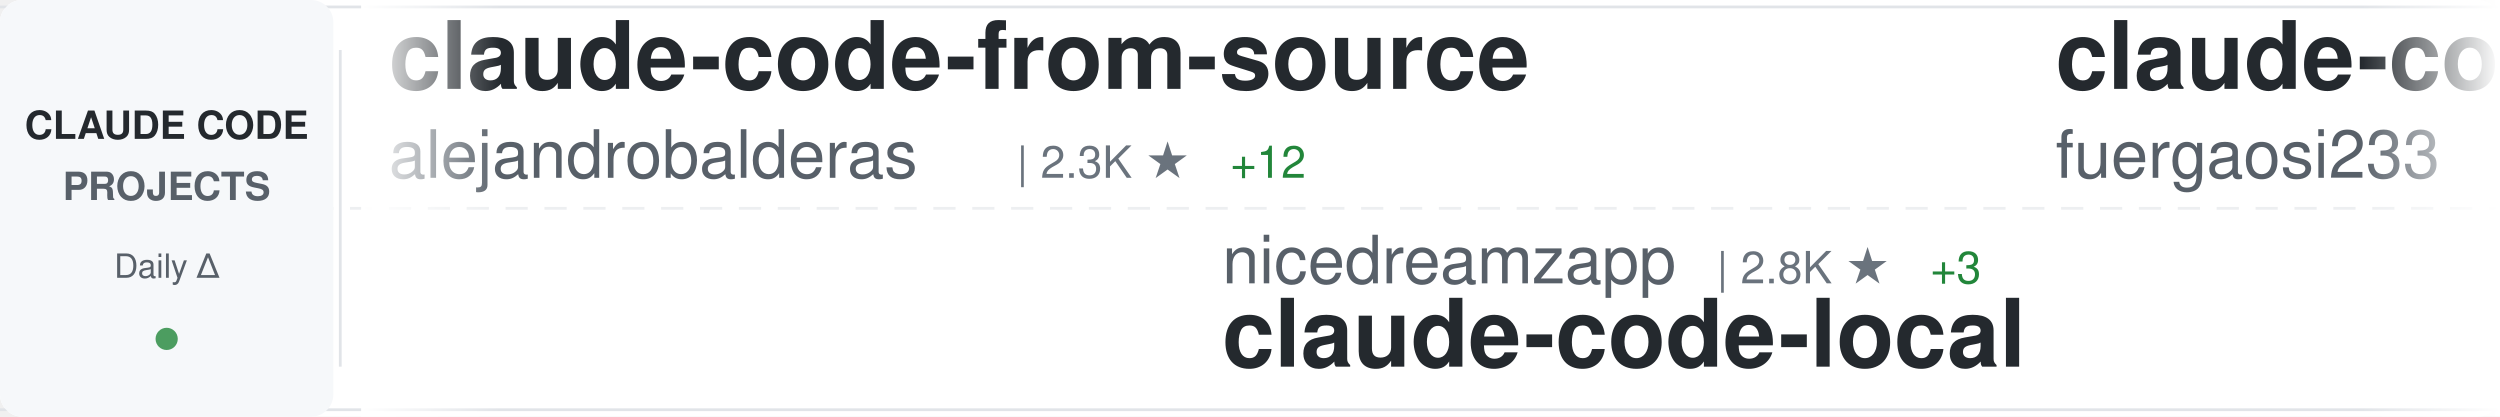
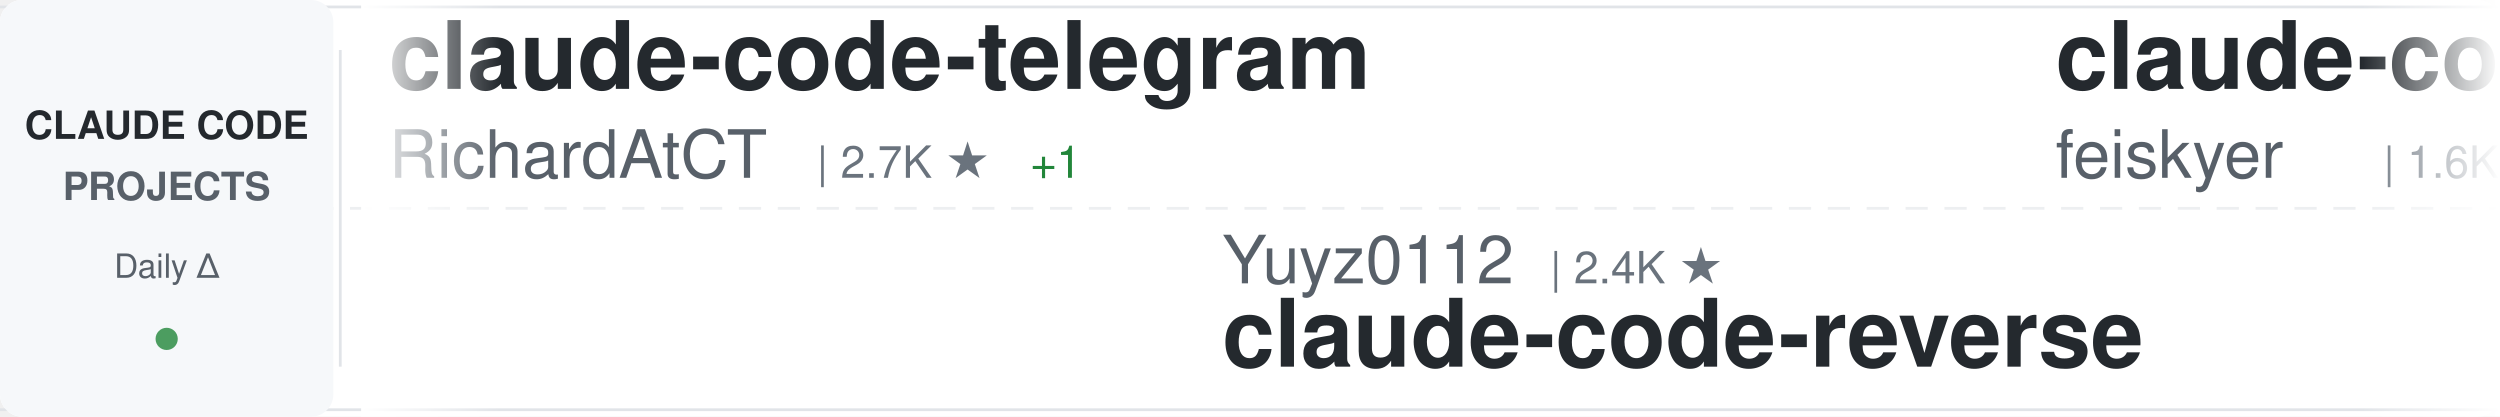
<svg xmlns="http://www.w3.org/2000/svg" width="900" height="150">
  <defs>
    <linearGradient id="awesomeLeftFade" x1="0%" y1="0%" x2="100%" y2="0%">
      <stop offset="0%" style="stop-color:#ffffff;stop-opacity:1" />
      <stop offset="100%" style="stop-color:#ffffff;stop-opacity:0" />
    </linearGradient>
    <linearGradient id="awesomeRightFade" x1="0%" y1="0%" x2="100%" y2="0%">
      <stop offset="0%" style="stop-color:#ffffff;stop-opacity:0" />
      <stop offset="100%" style="stop-color:#ffffff;stop-opacity:1" />
    </linearGradient>
  </defs>
  <rect width="900" height="150" fill="#ffffff" rx="8" />
  <rect x="0" y="2" width="900" height="1" fill="#e1e4e8" />
  <rect x="0" y="147" width="900" height="1" fill="#e1e4e8" />
  <line x1="0" y1="75" x2="900" y2="75" stroke="#e1e4e8" stroke-width="1" stroke-dasharray="8 6" opacity="0.6" />
  <rect x="0" y="0" width="120" height="150" fill="#f6f8fa" rx="8" />
  <text x="60" y="50" font-family="-apple-system, BlinkMacSystemFont, 'Segoe UI', Helvetica, Arial, sans-serif" font-size="14" font-weight="600" fill="#24292e" text-anchor="middle">CLAUDE CODE</text>
  <text x="60" y="72" font-family="-apple-system, BlinkMacSystemFont, 'Segoe UI', Helvetica, Arial, sans-serif" font-size="14" font-weight="600" fill="#586069" text-anchor="middle">PROJECTS</text>
  <text x="60" y="100" font-family="-apple-system, BlinkMacSystemFont, 'Segoe UI', Helvetica, Arial, sans-serif" font-size="12" font-weight="500" fill="#586069" text-anchor="middle">Daily Δ</text>
  <circle cx="60" cy="122" r="4" fill="#22863a" opacity="0.8" />
  <rect x="122" y="18" width="1" height="114" fill="#e1e4e8" />
  <clipPath id="awesomeTickerClip">
    <rect x="130" y="0" width="770" height="150" />
  </clipPath>
  <g clip-path="url(#awesomeTickerClip)">
    <g id="awesomeTickerItems">
      <animateTransform attributeName="transform" attributeType="XML" type="translate" from="0 0" to="-3000 0" dur="54s" repeatCount="indefinite" />
      <g transform="translate(0, 0)">
-         <text x="140" y="32" font-family="-apple-system, BlinkMacSystemFont, 'Segoe UI', Helvetica, Arial, sans-serif" font-size="34" font-weight="600" fill="#24292e">claude-code-from-source</text>
-         <text x="140" y="64" font-family="-apple-system, BlinkMacSystemFont, 'Segoe UI', Helvetica, Arial, sans-serif" font-size="24" font-weight="400" fill="#586069">alejandrobalderas</text>
-         <text x="366" y="64" font-family="-apple-system, BlinkMacSystemFont, 'Segoe UI', Helvetica, Arial, sans-serif" font-size="16" font-weight="500" fill="#6a737d">| 2.3K ★</text>
-         <text x="443" y="64" font-family="-apple-system, BlinkMacSystemFont, 'Segoe UI', Helvetica, Arial, sans-serif" font-size="16" font-weight="500" fill="#22863a"> +12</text>
+         <text x="140" y="32" font-family="-apple-system, BlinkMacSystemFont, 'Segoe UI', Helvetica, Arial, sans-serif" font-size="34" font-weight="600" fill="#24292e">claude-code-telegram</text>
+         <text x="140" y="64" font-family="-apple-system, BlinkMacSystemFont, 'Segoe UI', Helvetica, Arial, sans-serif" font-size="24" font-weight="400" fill="#586069">RichardAtCT</text>
+         <text x="294" y="64" font-family="-apple-system, BlinkMacSystemFont, 'Segoe UI', Helvetica, Arial, sans-serif" font-size="16" font-weight="500" fill="#6a737d">| 2.7K ★</text>
+         <text x="371" y="64" font-family="-apple-system, BlinkMacSystemFont, 'Segoe UI', Helvetica, Arial, sans-serif" font-size="16" font-weight="500" fill="#22863a"> +1</text>
      </g>
      <g transform="translate(300, 0)">
-         <text x="140" y="102" font-family="-apple-system, BlinkMacSystemFont, 'Segoe UI', Helvetica, Arial, sans-serif" font-size="24" font-weight="400" fill="#586069">nicedreamzapp</text>
-         <text x="318" y="102" font-family="-apple-system, BlinkMacSystemFont, 'Segoe UI', Helvetica, Arial, sans-serif" font-size="16" font-weight="500" fill="#6a737d">| 2.8K ★</text>
-         <text x="395" y="102" font-family="-apple-system, BlinkMacSystemFont, 'Segoe UI', Helvetica, Arial, sans-serif" font-size="16" font-weight="500" fill="#22863a"> +3</text>
-         <text x="140" y="132" font-family="-apple-system, BlinkMacSystemFont, 'Segoe UI', Helvetica, Arial, sans-serif" font-size="34" font-weight="600" fill="#24292e">claude-code-local</text>
+         <text x="140" y="102" font-family="-apple-system, BlinkMacSystemFont, 'Segoe UI', Helvetica, Arial, sans-serif" font-size="24" font-weight="400" fill="#586069">Yuyz0112</text>
+         <text x="258" y="102" font-family="-apple-system, BlinkMacSystemFont, 'Segoe UI', Helvetica, Arial, sans-serif" font-size="16" font-weight="500" fill="#6a737d">| 2.4K ★</text>
+         <text x="140" y="132" font-family="-apple-system, BlinkMacSystemFont, 'Segoe UI', Helvetica, Arial, sans-serif" font-size="34" font-weight="600" fill="#24292e">claude-code-reverse</text>
      </g>
      <g transform="translate(600, 0)">
-         <text x="140" y="32" font-family="-apple-system, BlinkMacSystemFont, 'Segoe UI', Helvetica, Arial, sans-serif" font-size="34" font-weight="600" fill="#24292e">claude-code-proxy</text>
-         <text x="140" y="64" font-family="-apple-system, BlinkMacSystemFont, 'Segoe UI', Helvetica, Arial, sans-serif" font-size="24" font-weight="400" fill="#586069">fuergaosi233</text>
-         <text x="306" y="64" font-family="-apple-system, BlinkMacSystemFont, 'Segoe UI', Helvetica, Arial, sans-serif" font-size="16" font-weight="500" fill="#6a737d">| 2.7K ★</text>
-         <text x="383" y="64" font-family="-apple-system, BlinkMacSystemFont, 'Segoe UI', Helvetica, Arial, sans-serif" font-size="16" font-weight="500" fill="#22863a"> +3</text>
+         <text x="140" y="32" font-family="-apple-system, BlinkMacSystemFont, 'Segoe UI', Helvetica, Arial, sans-serif" font-size="34" font-weight="600" fill="#24292e">claude-code-settings</text>
+         <text x="140" y="64" font-family="-apple-system, BlinkMacSystemFont, 'Segoe UI', Helvetica, Arial, sans-serif" font-size="24" font-weight="400" fill="#586069">feiskyer</text>
+         <text x="258" y="64" font-family="-apple-system, BlinkMacSystemFont, 'Segoe UI', Helvetica, Arial, sans-serif" font-size="16" font-weight="500" fill="#6a737d">| 1.6K ★</text>
+         <text x="335" y="64" font-family="-apple-system, BlinkMacSystemFont, 'Segoe UI', Helvetica, Arial, sans-serif" font-size="16" font-weight="500" fill="#22863a"> +2</text>
      </g>
      <g transform="translate(900, 0)">
+         <text x="140" y="102" font-family="-apple-system, BlinkMacSystemFont, 'Segoe UI', Helvetica, Arial, sans-serif" font-size="24" font-weight="400" fill="#586069">alejandrobalderas</text>
+         <text x="366" y="102" font-family="-apple-system, BlinkMacSystemFont, 'Segoe UI', Helvetica, Arial, sans-serif" font-size="16" font-weight="500" fill="#6a737d">| 2.3K ★</text>
+         <text x="443" y="102" font-family="-apple-system, BlinkMacSystemFont, 'Segoe UI', Helvetica, Arial, sans-serif" font-size="16" font-weight="500" fill="#22863a"> +12</text>
+         <text x="140" y="132" font-family="-apple-system, BlinkMacSystemFont, 'Segoe UI', Helvetica, Arial, sans-serif" font-size="34" font-weight="600" fill="#24292e">claude-code-from-source</text>
+       </g>
+       <g transform="translate(1200, 0)">
+         <text x="140" y="32" font-family="-apple-system, BlinkMacSystemFont, 'Segoe UI', Helvetica, Arial, sans-serif" font-size="34" font-weight="600" fill="#24292e">Dive-into-Claude-Code</text>
+         <text x="140" y="64" font-family="-apple-system, BlinkMacSystemFont, 'Segoe UI', Helvetica, Arial, sans-serif" font-size="24" font-weight="400" fill="#586069">VILA-Lab</text>
+         <text x="258" y="64" font-family="-apple-system, BlinkMacSystemFont, 'Segoe UI', Helvetica, Arial, sans-serif" font-size="16" font-weight="500" fill="#6a737d">| 1.7K ★</text>
+         <text x="335" y="64" font-family="-apple-system, BlinkMacSystemFont, 'Segoe UI', Helvetica, Arial, sans-serif" font-size="16" font-weight="500" fill="#22863a"> +7</text>
+       </g>
+       <g transform="translate(1500, 0)">
+         <text x="140" y="102" font-family="-apple-system, BlinkMacSystemFont, 'Segoe UI', Helvetica, Arial, sans-serif" font-size="24" font-weight="400" fill="#586069">frankbria</text>
+         <text x="270" y="102" font-family="-apple-system, BlinkMacSystemFont, 'Segoe UI', Helvetica, Arial, sans-serif" font-size="16" font-weight="500" fill="#6a737d">| 9.4K ★</text>
+         <text x="347" y="102" font-family="-apple-system, BlinkMacSystemFont, 'Segoe UI', Helvetica, Arial, sans-serif" font-size="16" font-weight="500" fill="#22863a"> +13</text>
+         <text x="140" y="132" font-family="-apple-system, BlinkMacSystemFont, 'Segoe UI', Helvetica, Arial, sans-serif" font-size="34" font-weight="600" fill="#24292e">ralph-claude-code</text>
+       </g>
+       <g transform="translate(1800, 0)">
+         <text x="140" y="32" font-family="-apple-system, BlinkMacSystemFont, 'Segoe UI', Helvetica, Arial, sans-serif" font-size="34" font-weight="600" fill="#24292e">claude-code-router</text>
+         <text x="140" y="64" font-family="-apple-system, BlinkMacSystemFont, 'Segoe UI', Helvetica, Arial, sans-serif" font-size="24" font-weight="400" fill="#586069">musistudio</text>
+         <text x="282" y="64" font-family="-apple-system, BlinkMacSystemFont, 'Segoe UI', Helvetica, Arial, sans-serif" font-size="16" font-weight="500" fill="#6a737d">| 35.2K ★</text>
+         <text x="368" y="64" font-family="-apple-system, BlinkMacSystemFont, 'Segoe UI', Helvetica, Arial, sans-serif" font-size="16" font-weight="500" fill="#22863a"> +33</text>
+       </g>
+       <g transform="translate(2100, 0)">
        <text x="140" y="102" font-family="-apple-system, BlinkMacSystemFont, 'Segoe UI', Helvetica, Arial, sans-serif" font-size="24" font-weight="400" fill="#586069">guanshan</text>
        <text x="258" y="102" font-family="-apple-system, BlinkMacSystemFont, 'Segoe UI', Helvetica, Arial, sans-serif" font-size="16" font-weight="500" fill="#6a737d">| 60 ★</text>
        <text x="140" y="132" font-family="-apple-system, BlinkMacSystemFont, 'Segoe UI', Helvetica, Arial, sans-serif" font-size="34" font-weight="600" fill="#24292e">ClaudeCode</text>
      </g>
-       <g transform="translate(1200, 0)">
-         <text x="140" y="32" font-family="-apple-system, BlinkMacSystemFont, 'Segoe UI', Helvetica, Arial, sans-serif" font-size="34" font-weight="600" fill="#24292e">claude-code-tudou</text>
-         <text x="140" y="64" font-family="-apple-system, BlinkMacSystemFont, 'Segoe UI', Helvetica, Arial, sans-serif" font-size="24" font-weight="400" fill="#586069">AICoderTudou</text>
-         <text x="306" y="64" font-family="-apple-system, BlinkMacSystemFont, 'Segoe UI', Helvetica, Arial, sans-serif" font-size="16" font-weight="500" fill="#6a737d">| 500 ★</text>
-       </g>
-       <g transform="translate(1500, 0)">
-         <text x="140" y="102" font-family="-apple-system, BlinkMacSystemFont, 'Segoe UI', Helvetica, Arial, sans-serif" font-size="24" font-weight="400" fill="#586069">shanraisshan</text>
-         <text x="306" y="102" font-family="-apple-system, BlinkMacSystemFont, 'Segoe UI', Helvetica, Arial, sans-serif" font-size="16" font-weight="500" fill="#6a737d">| 58.5K ★</text>
-         <text x="392" y="102" font-family="-apple-system, BlinkMacSystemFont, 'Segoe UI', Helvetica, Arial, sans-serif" font-size="16" font-weight="500" fill="#22863a"> +62</text>
-         <text x="140" y="132" font-family="-apple-system, BlinkMacSystemFont, 'Segoe UI', Helvetica, Arial, sans-serif" font-size="34" font-weight="600" fill="#24292e">claude-code-best-practic...</text>
-       </g>
-       <g transform="translate(1800, 0)">
-         <text x="140" y="32" font-family="-apple-system, BlinkMacSystemFont, 'Segoe UI', Helvetica, Arial, sans-serif" font-size="34" font-weight="600" fill="#24292e">awesome-claude-code-tool...</text>
-         <text x="140" y="64" font-family="-apple-system, BlinkMacSystemFont, 'Segoe UI', Helvetica, Arial, sans-serif" font-size="24" font-weight="400" fill="#586069">rohitg00</text>
-         <text x="258" y="64" font-family="-apple-system, BlinkMacSystemFont, 'Segoe UI', Helvetica, Arial, sans-serif" font-size="16" font-weight="500" fill="#6a737d">| 2.1K ★</text>
-         <text x="335" y="64" font-family="-apple-system, BlinkMacSystemFont, 'Segoe UI', Helvetica, Arial, sans-serif" font-size="16" font-weight="500" fill="#22863a"> +11</text>
-       </g>
-       <g transform="translate(2100, 0)">
-         <text x="140" y="102" font-family="-apple-system, BlinkMacSystemFont, 'Segoe UI', Helvetica, Arial, sans-serif" font-size="24" font-weight="400" fill="#586069">ding113</text>
-         <text x="246" y="102" font-family="-apple-system, BlinkMacSystemFont, 'Segoe UI', Helvetica, Arial, sans-serif" font-size="16" font-weight="500" fill="#6a737d">| 3.1K ★</text>
-         <text x="323" y="102" font-family="-apple-system, BlinkMacSystemFont, 'Segoe UI', Helvetica, Arial, sans-serif" font-size="16" font-weight="500" fill="#22863a"> +3</text>
-         <text x="140" y="132" font-family="-apple-system, BlinkMacSystemFont, 'Segoe UI', Helvetica, Arial, sans-serif" font-size="34" font-weight="600" fill="#24292e">claude-code-hub</text>
-       </g>
      <g transform="translate(2400, 0)">
-         <text x="140" y="32" font-family="-apple-system, BlinkMacSystemFont, 'Segoe UI', Helvetica, Arial, sans-serif" font-size="34" font-weight="600" fill="#24292e">claude-code-tips</text>
-         <text x="140" y="64" font-family="-apple-system, BlinkMacSystemFont, 'Segoe UI', Helvetica, Arial, sans-serif" font-size="24" font-weight="400" fill="#586069">ykdojo</text>
-         <text x="234" y="64" font-family="-apple-system, BlinkMacSystemFont, 'Segoe UI', Helvetica, Arial, sans-serif" font-size="16" font-weight="500" fill="#6a737d">| 8.9K ★</text>
-         <text x="311" y="64" font-family="-apple-system, BlinkMacSystemFont, 'Segoe UI', Helvetica, Arial, sans-serif" font-size="16" font-weight="500" fill="#22863a"> +14</text>
+         <text x="140" y="32" font-family="-apple-system, BlinkMacSystemFont, 'Segoe UI', Helvetica, Arial, sans-serif" font-size="34" font-weight="600" fill="#24292e">claude-code-source-code-...</text>
+         <text x="140" y="64" font-family="-apple-system, BlinkMacSystemFont, 'Segoe UI', Helvetica, Arial, sans-serif" font-size="24" font-weight="400" fill="#586069">ghuntley</text>
+         <text x="258" y="64" font-family="-apple-system, BlinkMacSystemFont, 'Segoe UI', Helvetica, Arial, sans-serif" font-size="16" font-weight="500" fill="#6a737d">| 985 ★</text>
      </g>
      <g transform="translate(2700, 0)">
-         <text x="140" y="102" font-family="-apple-system, BlinkMacSystemFont, 'Segoe UI', Helvetica, Arial, sans-serif" font-size="24" font-weight="400" fill="#586069">OrcaWhisper</text>
-         <text x="294" y="102" font-family="-apple-system, BlinkMacSystemFont, 'Segoe UI', Helvetica, Arial, sans-serif" font-size="16" font-weight="500" fill="#6a737d">| 78 ★</text>
-         <text x="140" y="132" font-family="-apple-system, BlinkMacSystemFont, 'Segoe UI', Helvetica, Arial, sans-serif" font-size="34" font-weight="600" fill="#24292e">Claude-Code</text>
+         <text x="140" y="102" font-family="-apple-system, BlinkMacSystemFont, 'Segoe UI', Helvetica, Arial, sans-serif" font-size="24" font-weight="400" fill="#586069">edmund-io</text>
+         <text x="270" y="102" font-family="-apple-system, BlinkMacSystemFont, 'Segoe UI', Helvetica, Arial, sans-serif" font-size="16" font-weight="500" fill="#6a737d">| 1.5K ★</text>
+         <text x="140" y="132" font-family="-apple-system, BlinkMacSystemFont, 'Segoe UI', Helvetica, Arial, sans-serif" font-size="34" font-weight="600" fill="#24292e">edmunds-claude-code</text>
      </g>
      <g transform="translate(3000, 0)">
-         <text x="140" y="32" font-family="-apple-system, BlinkMacSystemFont, 'Segoe UI', Helvetica, Arial, sans-serif" font-size="34" font-weight="600" fill="#24292e">claude-code-from-source</text>
-         <text x="140" y="64" font-family="-apple-system, BlinkMacSystemFont, 'Segoe UI', Helvetica, Arial, sans-serif" font-size="24" font-weight="400" fill="#586069">alejandrobalderas</text>
-         <text x="366" y="64" font-family="-apple-system, BlinkMacSystemFont, 'Segoe UI', Helvetica, Arial, sans-serif" font-size="16" font-weight="500" fill="#6a737d">| 2.3K ★</text>
-         <text x="443" y="64" font-family="-apple-system, BlinkMacSystemFont, 'Segoe UI', Helvetica, Arial, sans-serif" font-size="16" font-weight="500" fill="#22863a"> +12</text>
+         <text x="140" y="32" font-family="-apple-system, BlinkMacSystemFont, 'Segoe UI', Helvetica, Arial, sans-serif" font-size="34" font-weight="600" fill="#24292e">claude-code-telegram</text>
+         <text x="140" y="64" font-family="-apple-system, BlinkMacSystemFont, 'Segoe UI', Helvetica, Arial, sans-serif" font-size="24" font-weight="400" fill="#586069">RichardAtCT</text>
+         <text x="294" y="64" font-family="-apple-system, BlinkMacSystemFont, 'Segoe UI', Helvetica, Arial, sans-serif" font-size="16" font-weight="500" fill="#6a737d">| 2.7K ★</text>
+         <text x="371" y="64" font-family="-apple-system, BlinkMacSystemFont, 'Segoe UI', Helvetica, Arial, sans-serif" font-size="16" font-weight="500" fill="#22863a"> +1</text>
      </g>
      <g transform="translate(3300, 0)">
-         <text x="140" y="102" font-family="-apple-system, BlinkMacSystemFont, 'Segoe UI', Helvetica, Arial, sans-serif" font-size="24" font-weight="400" fill="#586069">nicedreamzapp</text>
-         <text x="318" y="102" font-family="-apple-system, BlinkMacSystemFont, 'Segoe UI', Helvetica, Arial, sans-serif" font-size="16" font-weight="500" fill="#6a737d">| 2.8K ★</text>
-         <text x="395" y="102" font-family="-apple-system, BlinkMacSystemFont, 'Segoe UI', Helvetica, Arial, sans-serif" font-size="16" font-weight="500" fill="#22863a"> +3</text>
-         <text x="140" y="132" font-family="-apple-system, BlinkMacSystemFont, 'Segoe UI', Helvetica, Arial, sans-serif" font-size="34" font-weight="600" fill="#24292e">claude-code-local</text>
+         <text x="140" y="102" font-family="-apple-system, BlinkMacSystemFont, 'Segoe UI', Helvetica, Arial, sans-serif" font-size="24" font-weight="400" fill="#586069">Yuyz0112</text>
+         <text x="258" y="102" font-family="-apple-system, BlinkMacSystemFont, 'Segoe UI', Helvetica, Arial, sans-serif" font-size="16" font-weight="500" fill="#6a737d">| 2.4K ★</text>
+         <text x="140" y="132" font-family="-apple-system, BlinkMacSystemFont, 'Segoe UI', Helvetica, Arial, sans-serif" font-size="34" font-weight="600" fill="#24292e">claude-code-reverse</text>
      </g>
      <g transform="translate(3600, 0)">
-         <text x="140" y="32" font-family="-apple-system, BlinkMacSystemFont, 'Segoe UI', Helvetica, Arial, sans-serif" font-size="34" font-weight="600" fill="#24292e">claude-code-proxy</text>
-         <text x="140" y="64" font-family="-apple-system, BlinkMacSystemFont, 'Segoe UI', Helvetica, Arial, sans-serif" font-size="24" font-weight="400" fill="#586069">fuergaosi233</text>
-         <text x="306" y="64" font-family="-apple-system, BlinkMacSystemFont, 'Segoe UI', Helvetica, Arial, sans-serif" font-size="16" font-weight="500" fill="#6a737d">| 2.7K ★</text>
-         <text x="383" y="64" font-family="-apple-system, BlinkMacSystemFont, 'Segoe UI', Helvetica, Arial, sans-serif" font-size="16" font-weight="500" fill="#22863a"> +3</text>
+         <text x="140" y="32" font-family="-apple-system, BlinkMacSystemFont, 'Segoe UI', Helvetica, Arial, sans-serif" font-size="34" font-weight="600" fill="#24292e">claude-code-settings</text>
+         <text x="140" y="64" font-family="-apple-system, BlinkMacSystemFont, 'Segoe UI', Helvetica, Arial, sans-serif" font-size="24" font-weight="400" fill="#586069">feiskyer</text>
+         <text x="258" y="64" font-family="-apple-system, BlinkMacSystemFont, 'Segoe UI', Helvetica, Arial, sans-serif" font-size="16" font-weight="500" fill="#6a737d">| 1.6K ★</text>
+         <text x="335" y="64" font-family="-apple-system, BlinkMacSystemFont, 'Segoe UI', Helvetica, Arial, sans-serif" font-size="16" font-weight="500" fill="#22863a"> +2</text>
      </g>
      <g transform="translate(3900, 0)">
-         <text x="140" y="102" font-family="-apple-system, BlinkMacSystemFont, 'Segoe UI', Helvetica, Arial, sans-serif" font-size="24" font-weight="400" fill="#586069">guanshan</text>
-         <text x="258" y="102" font-family="-apple-system, BlinkMacSystemFont, 'Segoe UI', Helvetica, Arial, sans-serif" font-size="16" font-weight="500" fill="#6a737d">| 60 ★</text>
-         <text x="140" y="132" font-family="-apple-system, BlinkMacSystemFont, 'Segoe UI', Helvetica, Arial, sans-serif" font-size="34" font-weight="600" fill="#24292e">ClaudeCode</text>
+         <text x="140" y="102" font-family="-apple-system, BlinkMacSystemFont, 'Segoe UI', Helvetica, Arial, sans-serif" font-size="24" font-weight="400" fill="#586069">alejandrobalderas</text>
+         <text x="366" y="102" font-family="-apple-system, BlinkMacSystemFont, 'Segoe UI', Helvetica, Arial, sans-serif" font-size="16" font-weight="500" fill="#6a737d">| 2.3K ★</text>
+         <text x="443" y="102" font-family="-apple-system, BlinkMacSystemFont, 'Segoe UI', Helvetica, Arial, sans-serif" font-size="16" font-weight="500" fill="#22863a"> +12</text>
+         <text x="140" y="132" font-family="-apple-system, BlinkMacSystemFont, 'Segoe UI', Helvetica, Arial, sans-serif" font-size="34" font-weight="600" fill="#24292e">claude-code-from-source</text>
      </g>
    </g>
  </g>
  <rect x="130" y="0" width="50" height="150" fill="url(#awesomeLeftFade)" />
  <rect x="850" y="0" width="50" height="150" fill="url(#awesomeRightFade)" />
</svg>
